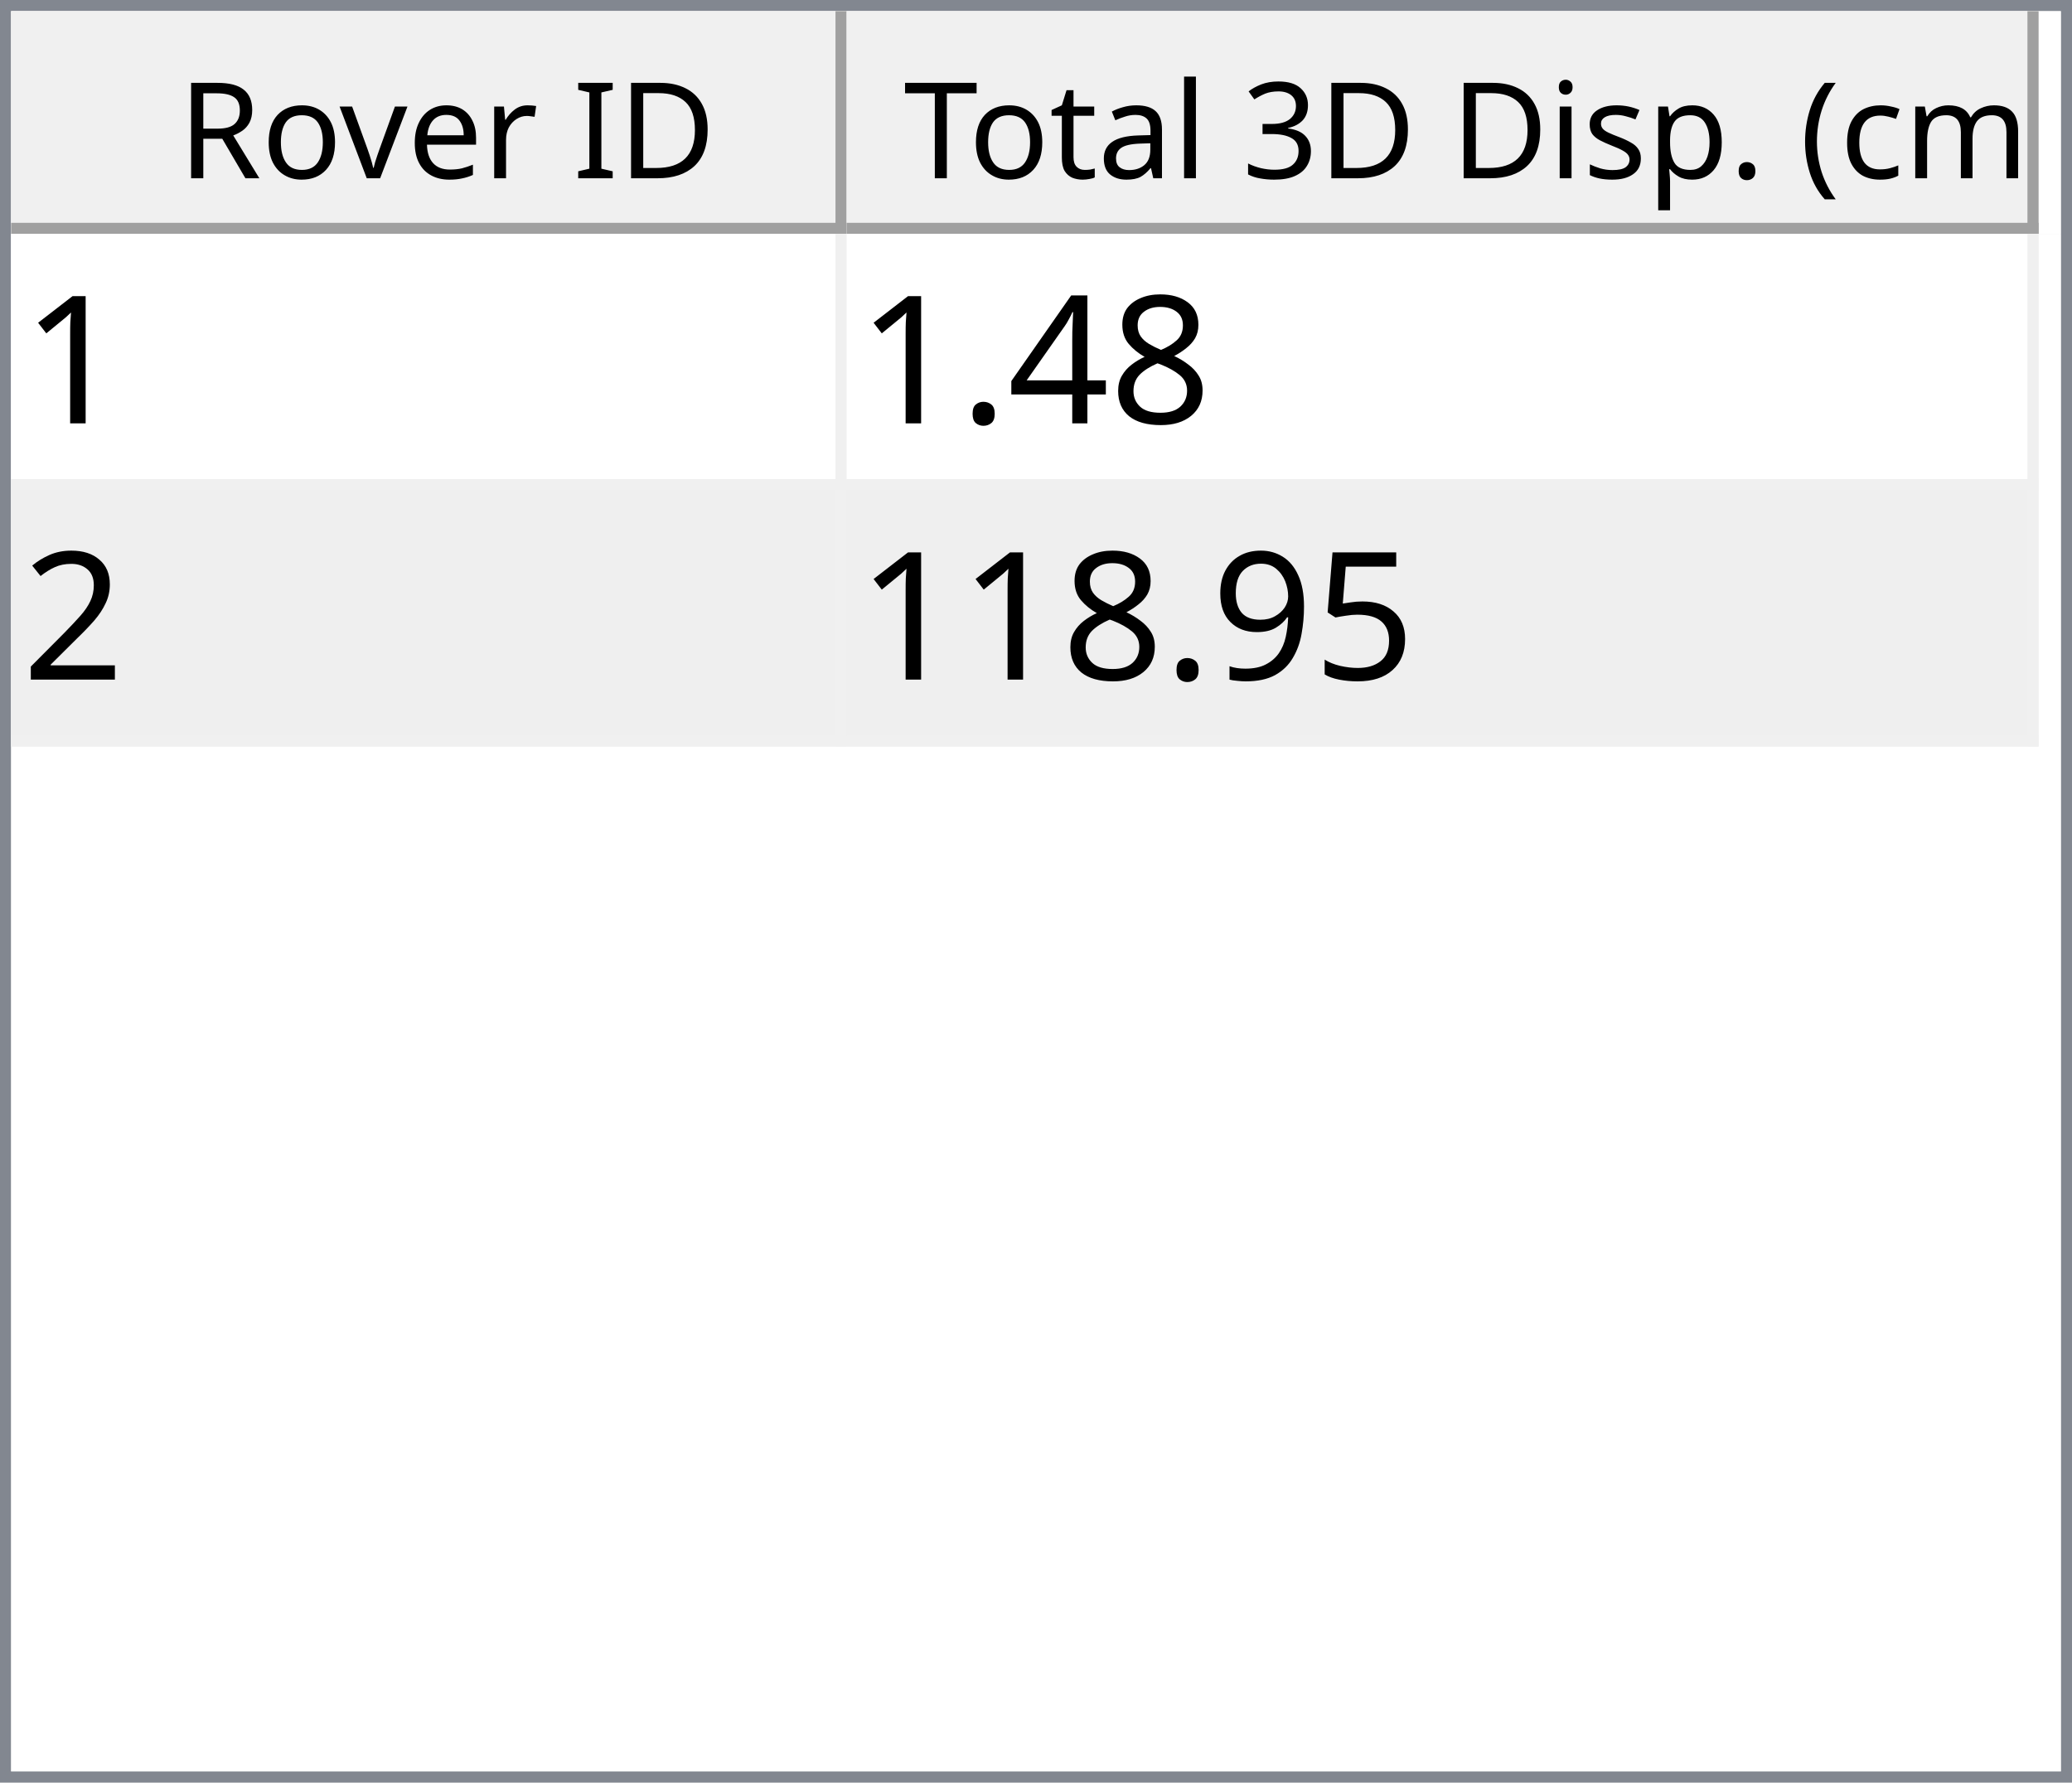
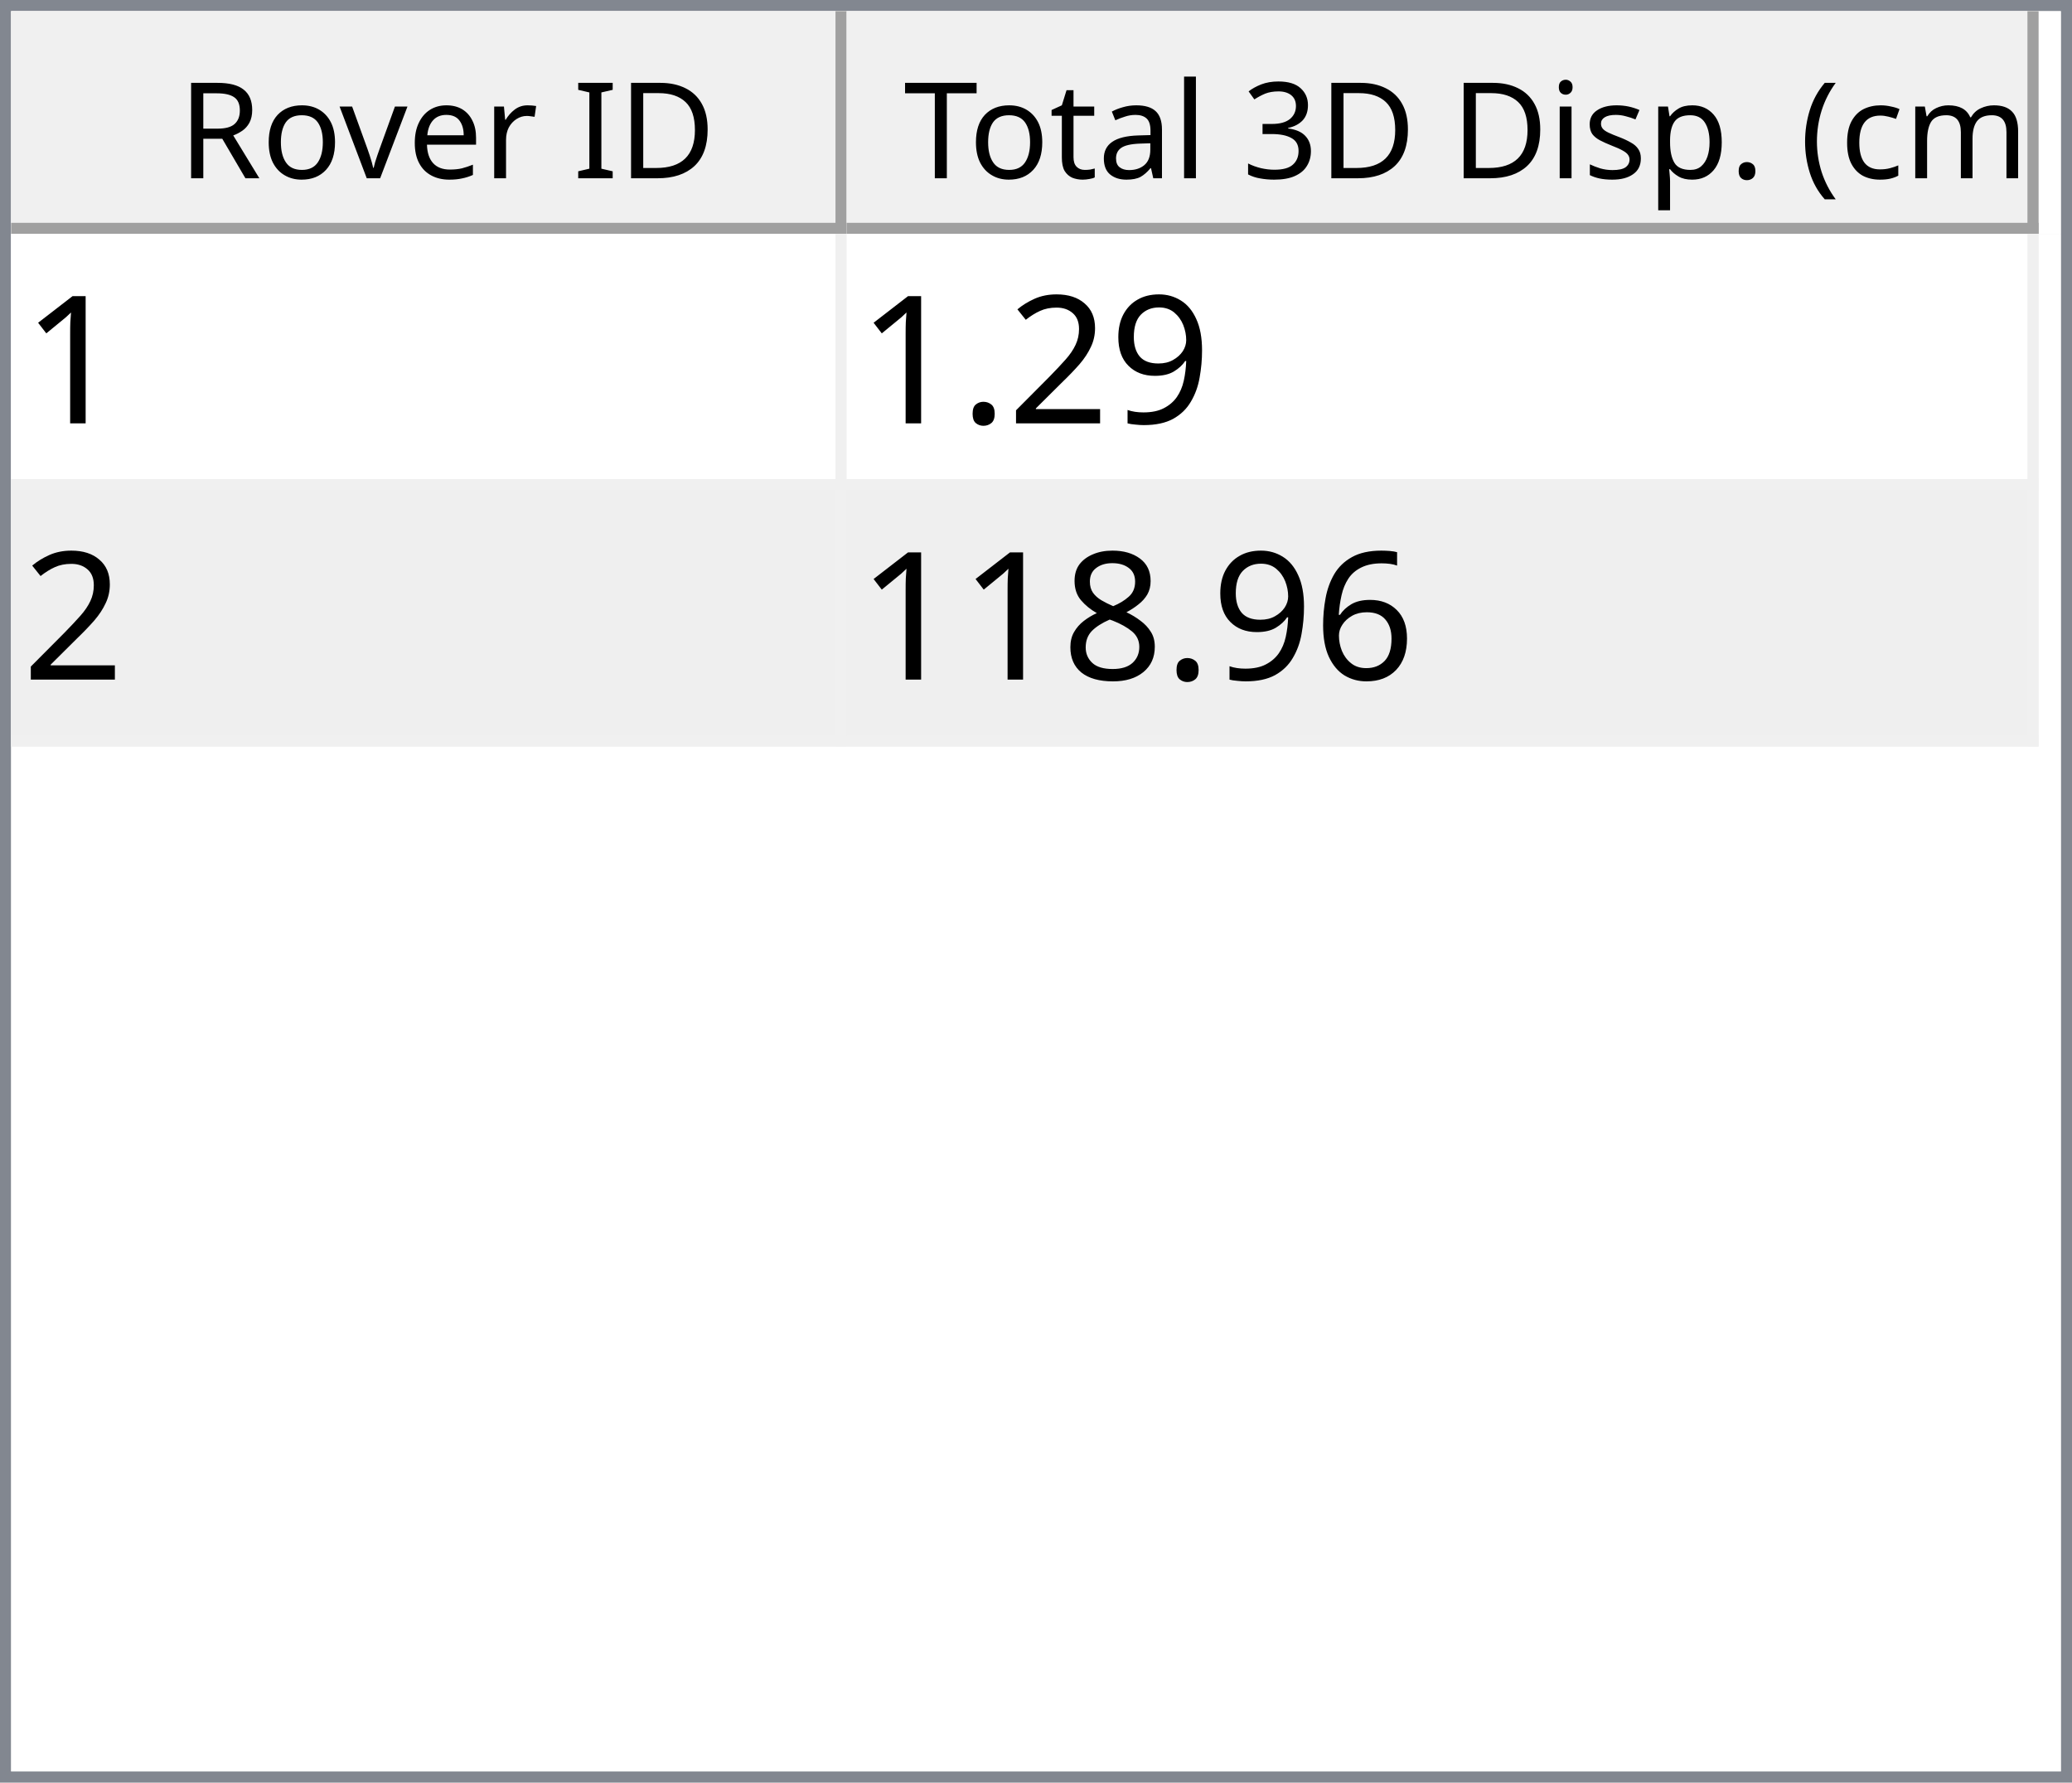
<svg xmlns="http://www.w3.org/2000/svg" style="fill-opacity:1; color-rendering:auto; color-interpolation:auto; text-rendering:auto; stroke:black; stroke-linecap:square; stroke-miterlimit:10; shape-rendering:auto; stroke-opacity:1; fill:black; stroke-dasharray:none; font-weight:normal; stroke-width:1; font-family:'Dialog'; font-style:normal; stroke-linejoin:miter; font-size:12px; stroke-dashoffset:0; image-rendering:auto;" width="186" height="160">
  <defs id="genericDefs" />
  <g>
    <defs id="defs1">
      <clipPath clipPathUnits="userSpaceOnUse" id="clipPath1">
        <path d="M0 0 L186 0 L186 160 L0 160 L0 0 Z" />
      </clipPath>
      <clipPath clipPathUnits="userSpaceOnUse" id="clipPath2">
        <path d="M0 0 L0 160 L186 160 L186 0 Z" />
      </clipPath>
      <clipPath clipPathUnits="userSpaceOnUse" id="clipPath3">
        <path d="M0 0 L0 20 L184 20 L184 0 Z" />
      </clipPath>
      <clipPath clipPathUnits="userSpaceOnUse" id="clipPath4">
        <path d="M0 0 L0 20 L75 20 L75 0 Z" />
      </clipPath>
      <clipPath clipPathUnits="userSpaceOnUse" id="clipPath5">
        <path d="M1 1 L1 19 L74 19 L74 1 Z" />
      </clipPath>
      <clipPath clipPathUnits="userSpaceOnUse" id="clipPath6">
        <path d="M0 0 L0 18 L73 18 L73 0 Z" />
      </clipPath>
      <clipPath clipPathUnits="userSpaceOnUse" id="clipPath7">
        <path d="M-0.5 -0.5 L-0.5 19.5 L74.5 19.5 L74.5 -0.5 Z" />
      </clipPath>
      <clipPath clipPathUnits="userSpaceOnUse" id="clipPath8">
        <path d="M0 0 L0 20 L107 20 L107 0 Z" />
      </clipPath>
      <clipPath clipPathUnits="userSpaceOnUse" id="clipPath9">
        <path d="M1 1 L1 19 L106 19 L106 1 Z" />
      </clipPath>
      <clipPath clipPathUnits="userSpaceOnUse" id="clipPath10">
        <path d="M0 0 L0 18 L105 18 L105 0 Z" />
      </clipPath>
      <clipPath clipPathUnits="userSpaceOnUse" id="clipPath11">
        <path d="M-0.5 -0.5 L-0.5 19.5 L106.5 19.5 L106.5 -0.5 Z" />
      </clipPath>
      <clipPath clipPathUnits="userSpaceOnUse" id="clipPath12">
        <path d="M0 0 L0 138 L184 138 L184 0 Z" />
      </clipPath>
      <clipPath clipPathUnits="userSpaceOnUse" id="clipPath13">
        <path d="M0 0 L0 46 L182 46 L182 0 Z" />
      </clipPath>
      <clipPath clipPathUnits="userSpaceOnUse" id="clipPath14">
        <path d="M-0.5 -0.5 L-0.5 45.5 L181.5 45.5 L181.5 -0.5 Z" />
      </clipPath>
      <clipPath clipPathUnits="userSpaceOnUse" id="clipPath15">
        <path d="M0 0 L0 22 L74 22 L74 0 Z" />
      </clipPath>
      <clipPath clipPathUnits="userSpaceOnUse" id="clipPath16">
        <path d="M0 0 L0 22 L106 22 L106 0 Z" />
      </clipPath>
      <font horiz-adv-x="64.551" id="font1">
        <font-face ascent="107.91" descent="25.098" units-per-em="100" style="font-style:normal; font-family:Segoe UI; font-weight:normal;" />
        <missing-glyph horiz-adv-x="64.551" d="M8.109 0 L8.109 68.266 L56.453 68.266 L56.453 0 L8.109 0 ZM15.328 7.234 L49.219 7.234 L49.219 61.031 L15.328 61.031 L15.328 7.234 Z" />
        <glyph unicode="D" horiz-adv-x="70.117" d="M9.188 0 L9.188 70.016 L28.516 70.016 Q65.531 70.016 65.531 35.891 Q65.531 19.672 55.25 9.836 Q44.969 0 27.734 0 L9.188 0 ZM17.391 62.594 L17.391 7.422 L27.828 7.422 Q41.609 7.422 49.273 14.797 Q56.938 22.172 56.938 35.688 Q56.938 62.594 28.328 62.594 L17.391 62.594 Z" />
        <glyph unicode="I" horiz-adv-x="26.611" d="M17.391 0 L9.188 0 L9.188 70.016 L17.391 70.016 L17.391 0 Z" />
        <glyph unicode=" " horiz-adv-x="27.393" d="" />
        <glyph unicode="r" horiz-adv-x="34.766" d="M34.188 41.891 Q32.078 43.5 28.125 43.5 Q23 43.5 19.555 38.672 Q16.109 33.844 16.109 25.484 L16.109 0 L8.109 0 L8.109 50 L16.109 50 L16.109 39.703 L16.312 39.703 Q18.016 44.969 21.531 47.922 Q25.047 50.875 29.391 50.875 Q32.516 50.875 34.188 50.203 L34.188 41.891 Z" />
        <glyph unicode="e" horiz-adv-x="52.295" d="M48.297 23 L12.984 23 Q13.188 14.656 17.484 10.109 Q21.781 5.562 29.297 5.562 Q37.75 5.562 44.828 11.141 L44.828 3.609 Q38.234 -1.172 27.391 -1.172 Q16.797 -1.172 10.742 5.641 Q4.688 12.453 4.688 24.812 Q4.688 36.469 11.305 43.82 Q17.922 51.172 27.734 51.172 Q37.547 51.172 42.922 44.828 Q48.297 38.484 48.297 27.203 L48.297 23 ZM40.094 29.781 Q40.047 36.719 36.75 40.578 Q33.453 44.438 27.594 44.438 Q21.922 44.438 17.969 40.383 Q14.016 36.328 13.094 29.781 L40.094 29.781 Z" />
        <glyph unicode="v" horiz-adv-x="47.9" d="M47.406 50 L27.484 0 L19.625 0 L0.688 50 L9.469 50 L22.172 13.672 Q23.578 9.672 23.922 6.688 L24.125 6.688 Q24.609 10.453 25.688 13.484 L38.969 50 L47.406 50 Z" />
        <glyph unicode="o" horiz-adv-x="58.594" d="M29 -1.172 Q17.922 -1.172 11.305 5.836 Q4.688 12.844 4.688 24.422 Q4.688 37.016 11.57 44.094 Q18.453 51.172 30.172 51.172 Q41.359 51.172 47.633 44.289 Q53.906 37.406 53.906 25.203 Q53.906 13.234 47.141 6.031 Q40.375 -1.172 29 -1.172 ZM29.594 44.438 Q21.875 44.438 17.383 39.188 Q12.891 33.938 12.891 24.703 Q12.891 15.828 17.43 10.695 Q21.969 5.562 29.594 5.562 Q37.359 5.562 41.531 10.594 Q45.703 15.625 45.703 24.906 Q45.703 34.281 41.531 39.359 Q37.359 44.438 29.594 44.438 Z" />
        <glyph unicode="R" horiz-adv-x="59.814" d="M59.375 0 L49.609 0 L37.891 19.625 Q36.281 22.359 34.766 24.289 Q33.25 26.219 31.664 27.438 Q30.078 28.656 28.25 29.219 Q26.422 29.781 24.125 29.781 L17.391 29.781 L17.391 0 L9.188 0 L9.188 70.016 L30.078 70.016 Q34.672 70.016 38.555 68.867 Q42.438 67.719 45.289 65.375 Q48.141 63.031 49.758 59.547 Q51.375 56.062 51.375 51.375 Q51.375 47.703 50.273 44.656 Q49.172 41.609 47.148 39.211 Q45.125 36.812 42.266 35.133 Q39.406 33.453 35.844 32.516 L35.844 32.328 Q37.594 31.547 38.891 30.547 Q40.188 29.547 41.359 28.18 Q42.531 26.812 43.68 25.078 Q44.828 23.344 46.234 21.047 L59.375 0 ZM17.391 62.594 L17.391 37.203 L28.516 37.203 Q31.594 37.203 34.203 38.133 Q36.812 39.062 38.719 40.797 Q40.625 42.531 41.703 45.047 Q42.781 47.562 42.781 50.688 Q42.781 56.297 39.141 59.445 Q35.5 62.594 28.609 62.594 L17.391 62.594 Z" />
        <glyph unicode=")" horiz-adv-x="30.176" d="M8.297 -15.922 L1.172 -15.922 Q16.406 2.344 16.406 26.812 Q16.406 51.469 1.078 70.016 L8.297 70.016 Q23.531 52.156 23.531 26.703 Q23.531 1.375 8.297 -15.922 Z" />
        <glyph unicode="m" horiz-adv-x="86.133" d="M79.109 0 L71.094 0 L71.094 28.719 Q71.094 37.016 68.531 40.727 Q65.969 44.438 59.906 44.438 Q54.781 44.438 51.195 39.75 Q47.609 35.062 47.609 28.516 L47.609 0 L39.594 0 L39.594 29.688 Q39.594 44.438 28.219 44.438 Q22.953 44.438 19.531 40.016 Q16.109 35.594 16.109 28.516 L16.109 0 L8.109 0 L8.109 50 L16.109 50 L16.109 42.094 L16.312 42.094 Q21.625 51.172 31.844 51.172 Q36.969 51.172 40.773 48.312 Q44.578 45.453 46 40.828 Q51.562 51.172 62.594 51.172 Q79.109 51.172 79.109 30.812 L79.109 0 Z" />
        <glyph unicode="c" horiz-adv-x="46.191" d="M42.188 2.297 Q36.422 -1.172 28.516 -1.172 Q17.828 -1.172 11.258 5.789 Q4.688 12.75 4.688 23.828 Q4.688 36.188 11.766 43.68 Q18.844 51.172 30.672 51.172 Q37.25 51.172 42.281 48.734 L42.281 40.531 Q36.719 44.438 30.375 44.438 Q22.703 44.438 17.797 38.945 Q12.891 33.453 12.891 24.516 Q12.891 15.719 17.508 10.641 Q22.125 5.562 29.891 5.562 Q36.422 5.562 42.188 9.906 L42.188 2.297 Z" />
        <glyph unicode="(" horiz-adv-x="30.176" d="M29.109 -15.922 L21.969 -15.922 Q6.844 1.375 6.844 26.703 Q6.844 52.156 21.969 70.016 L29.203 70.016 Q13.875 51.469 13.875 26.812 Q13.875 2.344 29.109 -15.922 Z" />
        <glyph unicode="." horiz-adv-x="21.68" d="M10.891 -1.078 Q8.641 -1.078 7.055 0.539 Q5.469 2.156 5.469 4.391 Q5.469 6.641 7.055 8.273 Q8.641 9.906 10.891 9.906 Q13.188 9.906 14.797 8.273 Q16.406 6.641 16.406 4.391 Q16.406 2.156 14.797 0.539 Q13.188 -1.078 10.891 -1.078 Z" />
        <glyph unicode="p" horiz-adv-x="58.789" d="M16.312 7.234 L16.109 7.234 L16.109 -23 L8.109 -23 L8.109 50 L16.109 50 L16.109 41.219 L16.312 41.219 Q22.219 51.172 33.594 51.172 Q43.266 51.172 48.688 44.461 Q54.109 37.75 54.109 26.469 Q54.109 13.922 48 6.375 Q41.891 -1.172 31.297 -1.172 Q21.578 -1.172 16.312 7.234 ZM16.109 27.391 L16.109 20.406 Q16.109 14.203 20.141 9.883 Q24.172 5.562 30.375 5.562 Q37.641 5.562 41.773 11.133 Q45.906 16.703 45.906 26.609 Q45.906 34.969 42.047 39.703 Q38.188 44.438 31.594 44.438 Q24.609 44.438 20.359 39.578 Q16.109 34.719 16.109 27.391 Z" />
        <glyph unicode="s" horiz-adv-x="42.432" d="M5.078 1.812 L5.078 10.406 Q11.625 5.562 19.484 5.562 Q30.031 5.562 30.031 12.594 Q30.031 14.594 29.125 15.992 Q28.219 17.391 26.68 18.461 Q25.141 19.531 23.07 20.383 Q21 21.234 18.609 22.172 Q15.281 23.484 12.766 24.828 Q10.25 26.172 8.57 27.859 Q6.891 29.547 6.031 31.695 Q5.172 33.844 5.172 36.719 Q5.172 40.234 6.789 42.945 Q8.406 45.656 11.086 47.484 Q13.766 49.312 17.211 50.242 Q20.656 51.172 24.312 51.172 Q30.812 51.172 35.938 48.922 L35.938 40.828 Q30.422 44.438 23.25 44.438 Q21 44.438 19.195 43.922 Q17.391 43.406 16.094 42.477 Q14.797 41.547 14.086 40.258 Q13.375 38.969 13.375 37.406 Q13.375 35.453 14.086 34.133 Q14.797 32.812 16.164 31.789 Q17.531 30.766 19.484 29.938 Q21.438 29.109 23.922 28.125 Q27.25 26.859 29.883 25.516 Q32.516 24.172 34.375 22.484 Q36.234 20.797 37.234 18.602 Q38.234 16.406 38.234 13.375 Q38.234 9.672 36.602 6.938 Q34.969 4.203 32.234 2.398 Q29.5 0.594 25.93 -0.289 Q22.359 -1.172 18.453 -1.172 Q10.75 -1.172 5.078 1.812 Z" />
        <glyph unicode="i" horiz-adv-x="24.219" d="M12.203 62.703 Q10.062 62.703 8.547 64.164 Q7.031 65.625 7.031 67.875 Q7.031 70.125 8.547 71.609 Q10.062 73.094 12.203 73.094 Q14.406 73.094 15.945 71.609 Q17.484 70.125 17.484 67.875 Q17.484 65.719 15.945 64.211 Q14.406 62.703 12.203 62.703 ZM16.109 0 L8.109 0 L8.109 50 L16.109 50 L16.109 0 Z" />
        <glyph unicode="3" horiz-adv-x="53.906" d="M46.531 19.828 Q46.531 15.094 44.75 11.211 Q42.969 7.328 39.719 4.57 Q36.469 1.812 31.93 0.297 Q27.391 -1.219 21.922 -1.219 Q11.922 -1.219 6 2.594 L6 11.188 Q13.094 5.609 22.219 5.609 Q25.875 5.609 28.828 6.539 Q31.781 7.469 33.906 9.227 Q36.031 10.984 37.18 13.477 Q38.328 15.969 38.328 19.094 Q38.328 32.812 18.797 32.812 L12.984 32.812 L12.984 39.594 L18.5 39.594 Q35.797 39.594 35.797 52.484 Q35.797 64.406 22.609 64.406 Q15.188 64.406 8.688 59.422 L8.688 67.188 Q15.375 71.188 24.609 71.188 Q29 71.188 32.57 69.969 Q36.141 68.75 38.68 66.555 Q41.219 64.359 42.609 61.281 Q44 58.203 44 54.5 Q44 40.672 30.031 36.719 L30.031 36.531 Q33.594 36.141 36.625 34.797 Q39.656 33.453 41.852 31.305 Q44.047 29.156 45.289 26.25 Q46.531 23.344 46.531 19.828 Z" />
        <glyph unicode="l" horiz-adv-x="24.219" d="M16.109 0 L8.109 0 L8.109 74.031 L16.109 74.031 L16.109 0 Z" />
        <glyph unicode="a" horiz-adv-x="50.879" d="M43.891 0 L35.891 0 L35.891 7.812 L35.688 7.812 Q30.469 -1.172 20.312 -1.172 Q12.844 -1.172 8.617 2.781 Q4.391 6.734 4.391 13.281 Q4.391 27.297 20.906 29.594 L35.891 31.688 Q35.891 44.438 25.594 44.438 Q16.547 44.438 9.281 38.281 L9.281 46.484 Q16.656 51.172 26.266 51.172 Q43.891 51.172 43.891 32.516 L43.891 0 ZM35.891 25.297 L23.828 23.641 Q18.266 22.859 15.43 20.875 Q12.594 18.891 12.594 13.875 Q12.594 10.203 15.211 7.883 Q17.828 5.562 22.172 5.562 Q28.125 5.562 32.008 9.742 Q35.891 13.922 35.891 20.312 L35.891 25.297 Z" />
        <glyph unicode="t" horiz-adv-x="33.887" d="M31.297 0.484 Q28.469 -1.078 23.828 -1.078 Q10.688 -1.078 10.688 13.578 L10.688 43.172 L2.094 43.172 L2.094 50 L10.688 50 L10.688 62.203 L18.703 64.797 L18.703 50 L31.297 50 L31.297 43.172 L18.703 43.172 L18.703 14.984 Q18.703 9.969 20.414 7.82 Q22.125 5.672 26.078 5.672 Q29.109 5.672 31.297 7.328 L31.297 0.484 Z" />
        <glyph unicode="T" horiz-adv-x="52.393" d="M50.594 62.594 L30.375 62.594 L30.375 0 L22.172 0 L22.172 62.594 L2 62.594 L2 70.016 L50.594 70.016 L50.594 62.594 Z" />
      </font>
      <font horiz-adv-x="75.0" id="font2">
        <font-face ascent="100.537" descent="21.973" units-per-em="100" style="font-style:normal; font-family:sans-serif; font-weight:normal;" />
        <missing-glyph horiz-adv-x="75.0" d="M12.5 0 L12.5 62.5 L62.5 62.5 L62.5 0 L12.5 0 ZM14.062 1.562 L60.938 1.562 L60.938 60.938 L14.062 60.938 L14.062 1.562 Z" />
        <glyph unicode="1" horiz-adv-x="55.615" d="M37.25 0 L28.469 0 L28.469 56 Q25.297 52.984 20.141 49.953 Q14.984 46.922 10.891 45.406 L10.891 53.906 Q18.266 57.375 23.781 62.305 Q29.297 67.234 31.594 71.875 L37.25 71.875 L37.25 0 Z" />
+         <glyph unicode="9" horiz-adv-x="55.615" d="M5.469 16.547 L13.922 17.328 Q14.984 11.375 18.016 8.688 Q21.047 6 25.781 6 Q29.828 6 32.883 7.859 Q35.938 9.719 37.891 12.82 Q39.844 15.922 41.164 21.195 Q42.484 26.469 42.484 31.938 Q42.484 32.516 42.438 33.688 Q39.797 29.5 35.234 26.883 Q30.672 24.266 25.344 24.266 Q16.453 24.266 10.305 30.711 Q4.156 37.156 4.156 47.703 Q4.156 58.594 10.578 65.234 Q17 71.875 26.656 71.875 Q33.641 71.875 39.43 68.117 Q45.219 64.359 48.219 57.398 Q51.219 50.438 51.219 37.25 Q51.219 23.531 48.242 15.406 Q45.266 7.281 39.383 3.031 Q33.5 -1.219 25.594 -1.219 Q17.188 -1.219 11.867 3.445 Q6.547 8.109 5.469 16.547 ZM41.453 48.141 Q41.453 55.719 37.43 60.156 Q33.406 64.594 27.734 64.594 Q21.875 64.594 17.531 59.812 Q13.188 55.031 13.188 47.406 Q13.188 40.578 17.312 36.305 Q21.438 32.031 27.484 32.031 Q33.594 32.031 37.523 36.305 Q41.453 40.578 41.453 48.141 Z" />
+         <glyph unicode="2" horiz-adv-x="55.615" d="M50.344 8.453 L50.344 0 L3.031 0 Q2.938 3.172 4.047 6.109 Q5.859 10.938 9.836 15.625 Q13.812 20.312 21.344 26.469 Q33.016 36.031 37.117 41.625 Q41.219 47.219 41.219 52.203 Q41.219 57.422 37.477 61.008 Q33.734 64.594 27.734 64.594 Q21.391 64.594 17.578 60.789 Q13.766 56.984 13.719 50.25 L4.688 51.172 Q5.609 61.281 11.664 66.578 Q17.719 71.875 27.938 71.875 Q38.234 71.875 44.242 66.164 Q50.25 60.453 50.25 52 Q50.25 47.703 48.492 43.555 Q46.734 39.406 42.656 34.812 Q38.578 30.219 29.109 22.219 Q21.188 15.578 18.945 13.211 Q16.703 10.844 15.234 8.453 L50.344 8.453 Z" />
+         <glyph unicode="." horiz-adv-x="27.783" d="M9.078 0 L9.078 10.016 L19.094 10.016 L19.094 0 L9.078 0 Z" />
+         <glyph unicode="6" horiz-adv-x="55.615" d="M49.75 54.047 L41.016 53.375 Q39.844 58.547 37.703 60.891 Q34.125 64.656 28.906 64.656 Q24.703 64.656 21.531 62.312 Q17.391 59.281 14.992 53.469 Q12.594 47.656 12.5 36.922 Q15.672 41.75 20.266 44.094 Q24.859 46.438 29.891 46.438 Q38.672 46.438 44.852 39.969 Q51.031 33.5 51.031 23.25 Q51.031 16.5 48.125 10.719 Q45.219 4.938 40.141 1.859 Q35.062 -1.219 28.609 -1.219 Q17.625 -1.219 10.695 6.859 Q3.766 14.938 3.766 33.5 Q3.766 54.25 11.422 63.672 Q18.109 71.875 29.438 71.875 Q37.891 71.875 43.289 67.141 Q48.688 62.406 49.75 54.047 ZM13.875 23.188 Q13.875 18.656 15.797 14.508 Q17.719 10.359 21.188 8.18 Q24.656 6 28.469 6 Q34.031 6 38.039 10.492 Q42.047 14.984 42.047 22.703 Q42.047 30.125 38.086 34.398 Q34.125 38.672 28.125 38.672 Q22.172 38.672 18.023 34.398 Q13.875 30.125 13.875 23.188 Z" />
        <glyph unicode="8" horiz-adv-x="55.615" d="M17.672 38.812 Q12.203 40.828 9.57 44.539 Q6.938 48.25 6.938 53.422 Q6.938 61.234 12.555 66.555 Q18.172 71.875 27.484 71.875 Q36.859 71.875 42.578 66.43 Q48.297 60.984 48.297 53.172 Q48.297 48.188 45.68 44.508 Q43.062 40.828 37.75 38.812 Q44.344 36.672 47.781 31.883 Q51.219 27.094 51.219 20.453 Q51.219 11.281 44.727 5.031 Q38.234 -1.219 27.641 -1.219 Q17.047 -1.219 10.547 5.055 Q4.047 11.328 4.047 20.703 Q4.047 27.688 7.594 32.398 Q11.141 37.109 17.672 38.812 ZM15.922 53.719 Q15.922 48.641 19.195 45.414 Q22.469 42.188 27.688 42.188 Q32.766 42.188 36.016 45.383 Q39.266 48.578 39.266 53.219 Q39.266 58.062 35.914 61.359 Q32.562 64.656 27.594 64.656 Q22.562 64.656 19.242 61.43 Q15.922 58.203 15.922 53.719 ZM13.094 20.656 Q13.094 16.891 14.875 13.375 Q16.656 9.859 20.172 7.93 Q23.688 6 27.734 6 Q34.031 6 38.133 10.055 Q42.234 14.109 42.234 20.359 Q42.234 26.703 38.016 30.859 Q33.797 35.016 27.438 35.016 Q21.234 35.016 17.164 30.914 Q13.094 26.812 13.094 20.656 Z" />
-         <glyph unicode="4" horiz-adv-x="55.615" d="M32.328 0 L32.328 17.141 L1.266 17.141 L1.266 25.203 L33.938 71.578 L41.109 71.578 L41.109 25.203 L50.781 25.203 L50.781 17.141 L41.109 17.141 L41.109 0 L32.328 0 ZM32.328 25.203 L32.328 57.469 L9.906 25.203 L32.328 25.203 Z" />
-         <glyph unicode="." horiz-adv-x="27.783" d="M9.078 0 L9.078 10.016 L19.094 10.016 L19.094 0 L9.078 0 Z" />
-         <glyph unicode="2" horiz-adv-x="55.615" d="M50.344 8.453 L50.344 0 L3.031 0 Q2.938 3.172 4.047 6.109 Q5.859 10.938 9.836 15.625 Q13.812 20.312 21.344 26.469 Q33.016 36.031 37.117 41.625 Q41.219 47.219 41.219 52.203 Q41.219 57.422 37.477 61.008 Q33.734 64.594 27.734 64.594 Q21.391 64.594 17.578 60.789 Q13.766 56.984 13.719 50.25 L4.688 51.172 Q5.609 61.281 11.664 66.578 Q17.719 71.875 27.938 71.875 Q38.234 71.875 44.242 66.164 Q50.25 60.453 50.25 52 Q50.25 47.703 48.492 43.555 Q46.734 39.406 42.656 34.812 Q38.578 30.219 29.109 22.219 Q21.188 15.578 18.945 13.211 Q16.703 10.844 15.234 8.453 L50.344 8.453 Z" />
-         <glyph unicode="5" horiz-adv-x="55.615" d="M4.156 18.75 L13.375 19.531 Q14.406 12.797 18.141 9.398 Q21.875 6 27.156 6 Q33.5 6 37.891 10.789 Q42.281 15.578 42.281 23.484 Q42.281 31 38.062 35.352 Q33.844 39.703 27 39.703 Q22.75 39.703 19.336 37.773 Q15.922 35.844 13.969 32.766 L5.719 33.844 L12.641 70.609 L48.25 70.609 L48.25 62.203 L19.672 62.203 L15.828 42.969 Q22.266 47.469 29.344 47.469 Q38.719 47.469 45.164 40.969 Q51.609 34.469 51.609 24.266 Q51.609 14.547 45.953 7.469 Q39.062 -1.219 27.156 -1.219 Q17.391 -1.219 11.211 4.25 Q5.031 9.719 4.156 18.75 Z" />
-         <glyph unicode="9" horiz-adv-x="55.615" d="M5.469 16.547 L13.922 17.328 Q14.984 11.375 18.016 8.688 Q21.047 6 25.781 6 Q29.828 6 32.883 7.859 Q35.938 9.719 37.891 12.82 Q39.844 15.922 41.164 21.195 Q42.484 26.469 42.484 31.938 Q42.484 32.516 42.438 33.688 Q39.797 29.5 35.234 26.883 Q30.672 24.266 25.344 24.266 Q16.453 24.266 10.305 30.711 Q4.156 37.156 4.156 47.703 Q4.156 58.594 10.578 65.234 Q17 71.875 26.656 71.875 Q33.641 71.875 39.43 68.117 Q45.219 64.359 48.219 57.398 Q51.219 50.438 51.219 37.25 Q51.219 23.531 48.242 15.406 Q45.266 7.281 39.383 3.031 Q33.5 -1.219 25.594 -1.219 Q17.188 -1.219 11.867 3.445 Q6.547 8.109 5.469 16.547 ZM41.453 48.141 Q41.453 55.719 37.43 60.156 Q33.406 64.594 27.734 64.594 Q21.875 64.594 17.531 59.812 Q13.188 55.031 13.188 47.406 Q13.188 40.578 17.312 36.305 Q21.438 32.031 27.484 32.031 Q33.594 32.031 37.523 36.305 Q41.453 40.578 41.453 48.141 Z" />
      </font>
    </defs>
    <g style="fill:white; stroke:white;">
      <rect x="0" y="0" width="186" style="clip-path:url(#clipPath1); stroke:none;" height="160" />
    </g>
    <g style="fill:white; text-rendering:optimizeSpeed; color-rendering:optimizeSpeed; image-rendering:optimizeSpeed; shape-rendering:crispEdges; stroke:white; color-interpolation:sRGB;">
      <rect x="0" width="186" height="160" y="0" style="stroke:none;" />
      <path style="stroke:none;" d="M0 160 L186 160 L186 0 L0 0 Z" />
    </g>
    <g style="fill:rgb(240,240,240); font-family:'Segoe UI'; stroke:rgb(240,240,240);">
      <rect x="0" y="0" width="186" style="clip-path:url(#clipPath2); stroke:none;" height="160" />
    </g>
    <g style="fill:rgb(130,135,144); font-family:'Segoe UI'; stroke:rgb(130,135,144);">
      <path d="M0 0 L186 0 L186 160 L0 160 L0 0 ZM1 1 L185 1 L185 159 L1 159 L1 1 Z" style="fill-rule:evenodd; clip-path:url(#clipPath2); stroke:none;" />
    </g>
    <g style="fill:white; font-family:'Segoe UI'; stroke:white;" transform="translate(1,1)">
      <rect x="0" y="0" width="184" style="clip-path:url(#clipPath3); stroke:none;" height="20" />
    </g>
    <g style="fill:rgb(240,240,240); font-family:'Segoe UI'; stroke:rgb(240,240,240);" transform="translate(1,1)">
      <rect x="0" y="0" width="75" style="clip-path:url(#clipPath4); stroke:none;" height="20" />
    </g>
    <g style="font-family:'Segoe UI';" transform="translate(2,2)">
      <text x="14" xml:space="preserve" y="14" style="clip-path:url(#clipPath6); stroke:none;">Rover ID</text>
    </g>
    <g style="fill:rgb(160,160,160); font-family:'Segoe UI'; stroke:rgb(160,160,160); stroke-linejoin:bevel;" transform="translate(1.5,1.5)">
      <line x1="74" x2="74" y1="0" style="fill:none; clip-path:url(#clipPath7);" y2="19" />
    </g>
    <g style="fill:rgb(160,160,160); font-family:'Segoe UI'; stroke:rgb(160,160,160); stroke-linejoin:bevel;" transform="matrix(1,0,0,1,1,1) translate(0.5,0.5)">
      <line x1="0" x2="74" y1="19" style="fill:none; clip-path:url(#clipPath7);" y2="19" />
    </g>
    <g style="fill:rgb(240,240,240); font-family:'Segoe UI'; stroke:rgb(240,240,240);" transform="translate(76,1)">
      <rect x="0" y="0" width="107" style="clip-path:url(#clipPath8); stroke:none;" height="20" />
    </g>
    <g style="font-family:'Segoe UI';" transform="translate(77,2)">
      <text x="1" xml:space="preserve" y="14" style="clip-path:url(#clipPath10); stroke:none;"> Total 3D Disp. (cm)</text>
    </g>
    <g style="fill:rgb(160,160,160); font-family:'Segoe UI'; stroke:rgb(160,160,160); stroke-linejoin:bevel;" transform="translate(76.5,1.5)">
      <line x1="106" x2="106" y1="0" style="fill:none; clip-path:url(#clipPath11);" y2="19" />
    </g>
    <g style="fill:rgb(160,160,160); font-family:'Segoe UI'; stroke:rgb(160,160,160); stroke-linejoin:bevel;" transform="matrix(1,0,0,1,76,1) translate(0.5,0.5)">
      <line x1="0" x2="106" y1="19" style="fill:none; clip-path:url(#clipPath11);" y2="19" />
    </g>
    <g style="fill:white; font-family:'Segoe UI'; stroke:white;" transform="translate(1,21)">
      <rect x="0" y="0" width="184" style="clip-path:url(#clipPath12); stroke:none;" height="138" />
    </g>
    <g style="fill:rgb(240,240,240); font-size:16px; font-family:sans-serif; stroke:rgb(240,240,240);" transform="translate(1,21)">
      <rect x="0" y="0" width="182" style="clip-path:url(#clipPath13); stroke:none;" height="46" />
      <line transform="translate(0.5,0.5)" x1="0" x2="181" y1="22" style="clip-path:url(#clipPath14); fill:none; stroke-linejoin:bevel;" y2="22" />
    </g>
    <g transform="matrix(1,0,0,1,1,21) translate(0.5,0.5)" style="fill:rgb(240,240,240); font-size:16px; font-family:sans-serif; stroke:rgb(240,240,240); stroke-linejoin:bevel;">
      <line x1="0" x2="181" y1="45" style="fill:none; clip-path:url(#clipPath14);" y2="45" />
    </g>
    <g transform="matrix(1,0,0,1,1,21) translate(0.5,0.5)" style="fill:rgb(240,240,240); font-size:16px; font-family:sans-serif; stroke:rgb(240,240,240); stroke-linejoin:bevel;">
      <line x1="74" x2="74" y1="0" style="fill:none; clip-path:url(#clipPath14);" y2="45" />
    </g>
    <g transform="matrix(1,0,0,1,1,21) translate(0.5,0.5)" style="fill:rgb(240,240,240); font-size:16px; font-family:sans-serif; stroke:rgb(240,240,240); stroke-linejoin:bevel;">
      <line x1="181" x2="181" y1="0" style="fill:none; clip-path:url(#clipPath14);" y2="45" />
    </g>
    <g style="fill:white; font-size:16px; font-family:sans-serif; stroke:white;" transform="matrix(1,0,0,1,1,21)">
      <rect x="0" y="0" width="74" style="clip-path:url(#clipPath15); stroke:none;" height="22" />
      <text x="1" y="17" style="fill:black; clip-path:url(#clipPath15); stroke:none;" xml:space="preserve">1</text>
    </g>
    <g style="fill:white; font-size:16px; font-family:sans-serif; stroke:white;" transform="matrix(1,0,0,1,1,21) translate(75,0)">
      <rect x="0" y="0" width="106" style="clip-path:url(#clipPath16); stroke:none;" height="22" />
-       <text x="1" y="17" style="fill:black; clip-path:url(#clipPath16); stroke:none;" xml:space="preserve">1.48</text>
+       <text x="1" y="17" style="fill:black; clip-path:url(#clipPath16); stroke:none;" xml:space="preserve">1.29</text>
    </g>
    <g style="fill:rgb(239,239,239); font-size:16px; font-family:sans-serif; stroke:rgb(239,239,239);" transform="matrix(1,0,0,1,1,21) translate(0,23)">
      <rect x="0" y="0" width="74" style="clip-path:url(#clipPath15); stroke:none;" height="22" />
      <text x="1" y="17" style="fill:black; clip-path:url(#clipPath15); stroke:none;" xml:space="preserve">2</text>
    </g>
    <g style="fill:rgb(239,239,239); font-size:16px; font-family:sans-serif; stroke:rgb(239,239,239);" transform="matrix(1,0,0,1,1,21) translate(75,23)">
      <rect x="0" y="0" width="106" style="clip-path:url(#clipPath16); stroke:none;" height="22" />
-       <text x="1" y="17" style="fill:black; clip-path:url(#clipPath16); stroke:none;" xml:space="preserve">118.95</text>
+       <text x="1" y="17" style="fill:black; clip-path:url(#clipPath16); stroke:none;" xml:space="preserve">118.96</text>
    </g>
  </g>
</svg>
